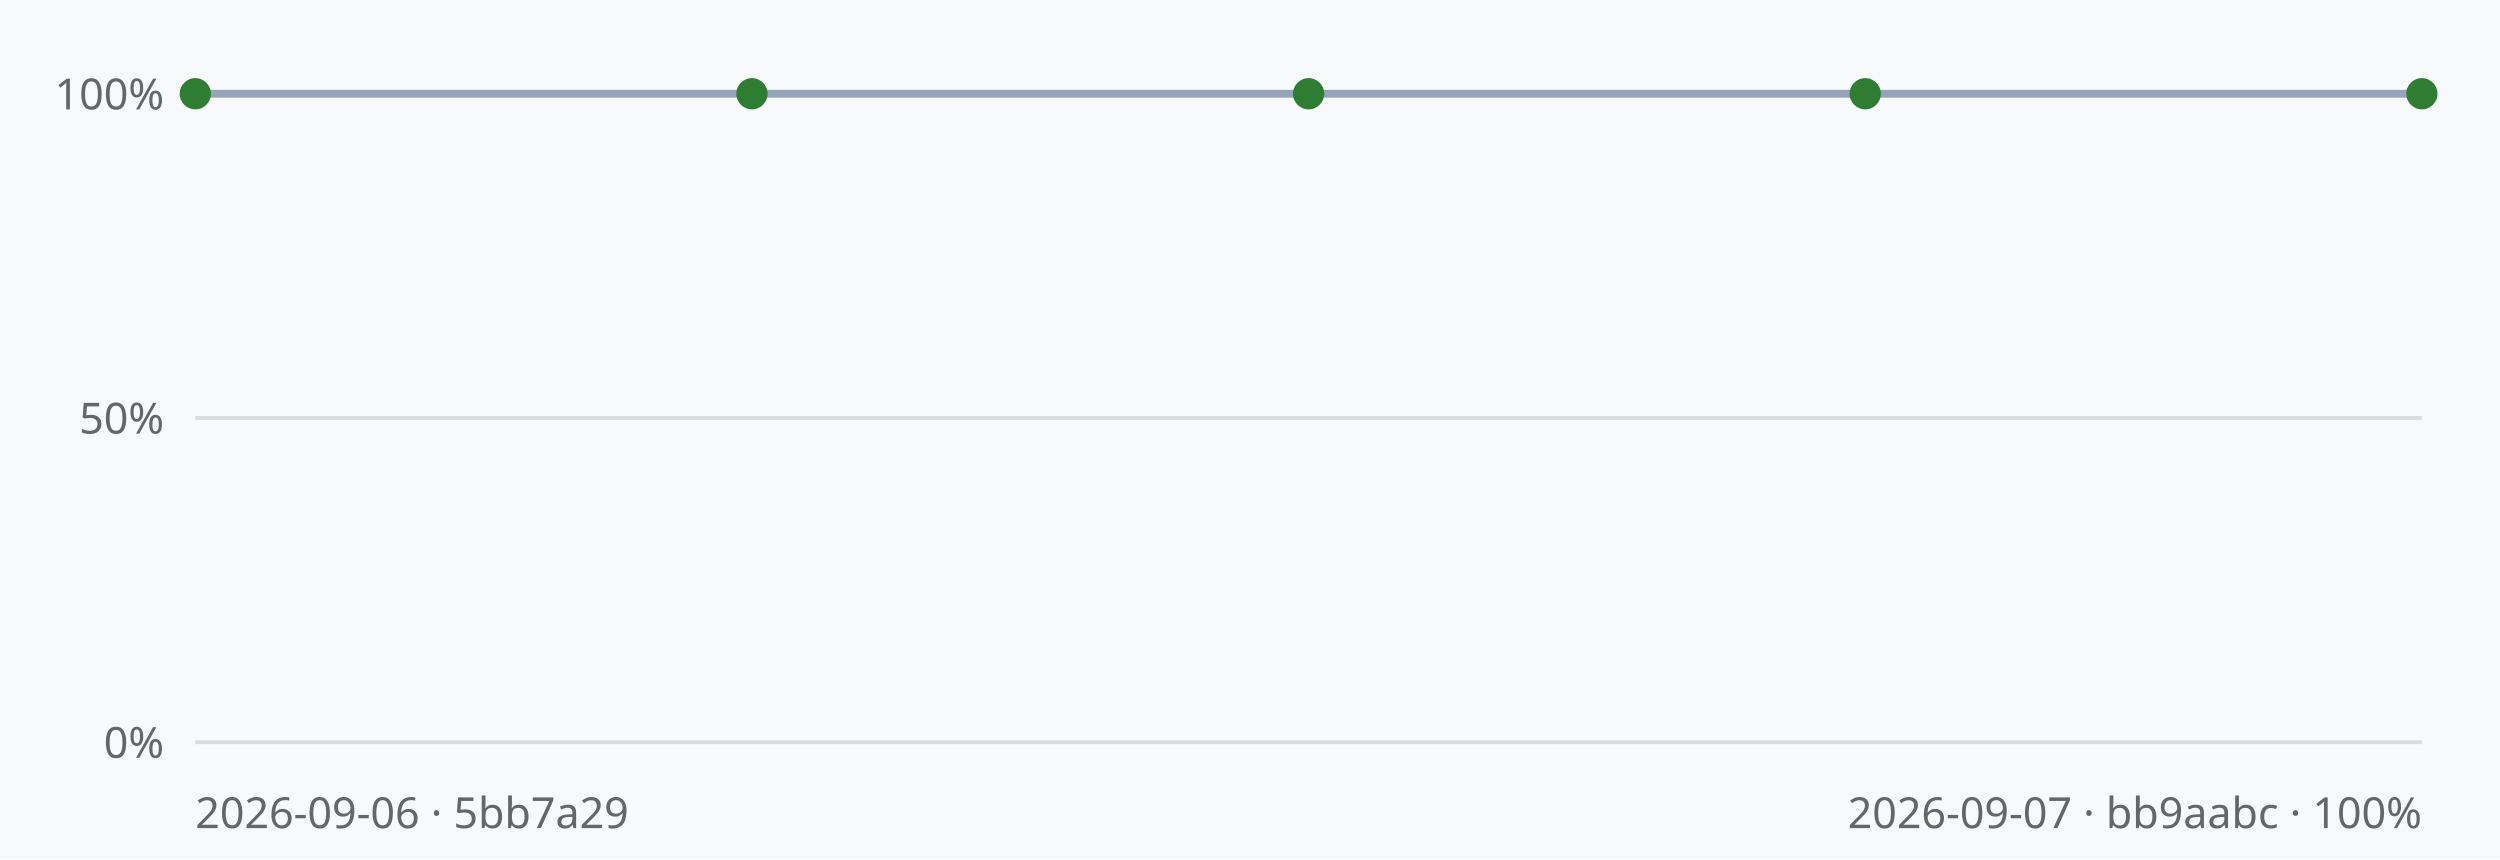
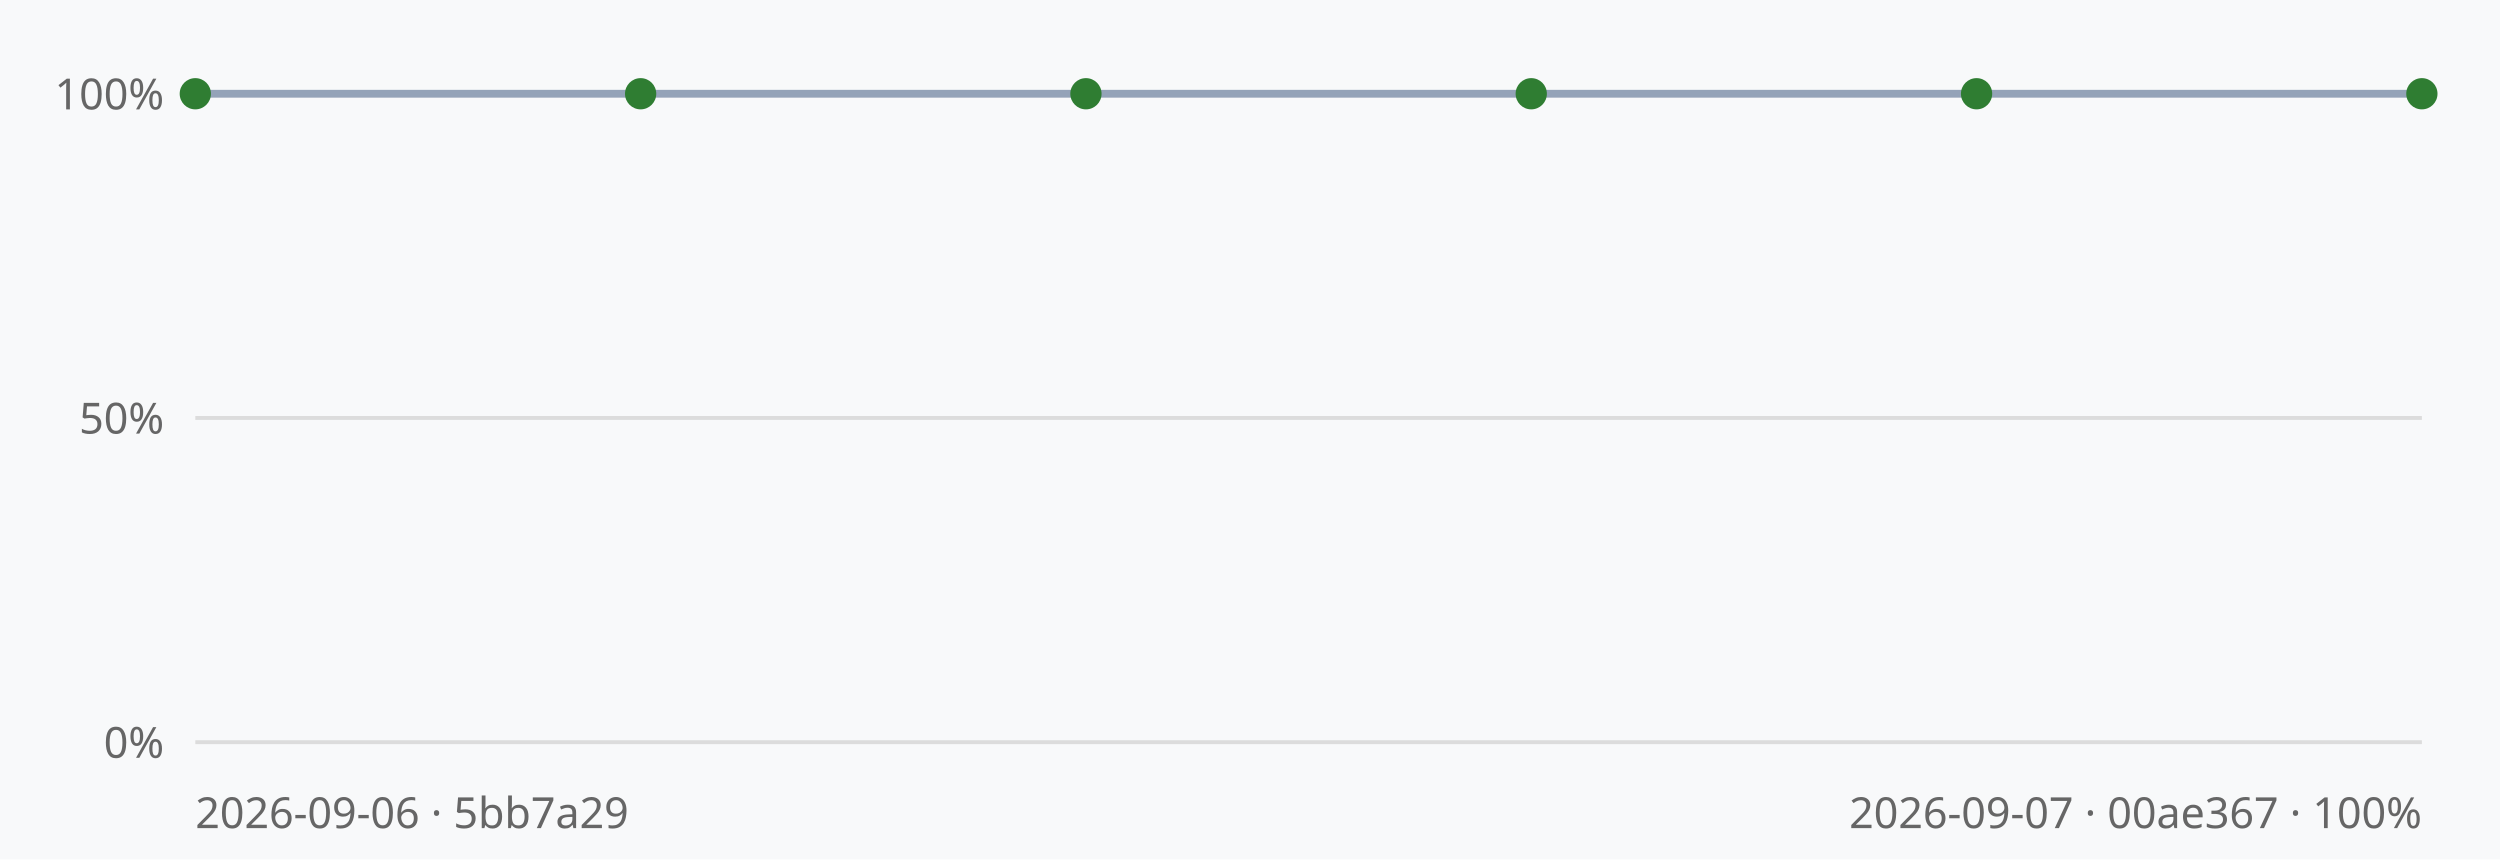
<svg xmlns="http://www.w3.org/2000/svg" viewBox="0 0 640 220" width="640" height="220" font-family="sans-serif">
  <rect width="640" height="220" fill="#f8f9fa" />
  <line x1="50" y1="190.0" x2="620" y2="190.0" stroke="#dcdcdc" stroke-width="1" />
  <text x="42" y="194.0" text-anchor="end" font-size="11" fill="#666">0%</text>
  <line x1="50" y1="107.0" x2="620" y2="107.0" stroke="#dcdcdc" stroke-width="1" />
  <text x="42" y="111.0" text-anchor="end" font-size="11" fill="#666">50%</text>
  <line x1="50" y1="24.0" x2="620" y2="24.0" stroke="#dcdcdc" stroke-width="1" />
  <text x="42" y="28.0" text-anchor="end" font-size="11" fill="#666">100%</text>
-   <polyline points="50.0,24.0 192.5,24.0 335.0,24.0 477.5,24.0 620.0,24.0" fill="none" stroke="#94a3b8" stroke-width="2" />
+   <polyline points="50.0,24.0 164.0,24.0 278.0,24.0 392.0,24.0 506.0,24.0 620.0,24.0" fill="none" stroke="#94a3b8" stroke-width="2" />
  <circle cx="50.0" cy="24.0" r="4" fill="#2f7d32" />
-   <circle cx="192.5" cy="24.0" r="4" fill="#2f7d32" />
-   <circle cx="335.0" cy="24.0" r="4" fill="#2f7d32" />
-   <circle cx="477.5" cy="24.0" r="4" fill="#2f7d32" />
+   <circle cx="164.0" cy="24.0" r="4" fill="#2f7d32" />
+   <circle cx="278.0" cy="24.0" r="4" fill="#2f7d32" />
+   <circle cx="392.0" cy="24.0" r="4" fill="#2f7d32" />
+   <circle cx="506.0" cy="24.0" r="4" fill="#2f7d32" />
  <circle cx="620.0" cy="24.0" r="4" fill="#2f7d32" />
  <text x="50" y="212" font-size="11" fill="#666">2026-09-06 · 5bb7a29</text>
-   <text x="620" y="212" text-anchor="end" font-size="11" fill="#666">2026-09-07 · bb9aabc · 100%</text>
+   <text x="620" y="212" text-anchor="end" font-size="11" fill="#666">2026-09-07 · 00ae367 · 100%</text>
</svg>
